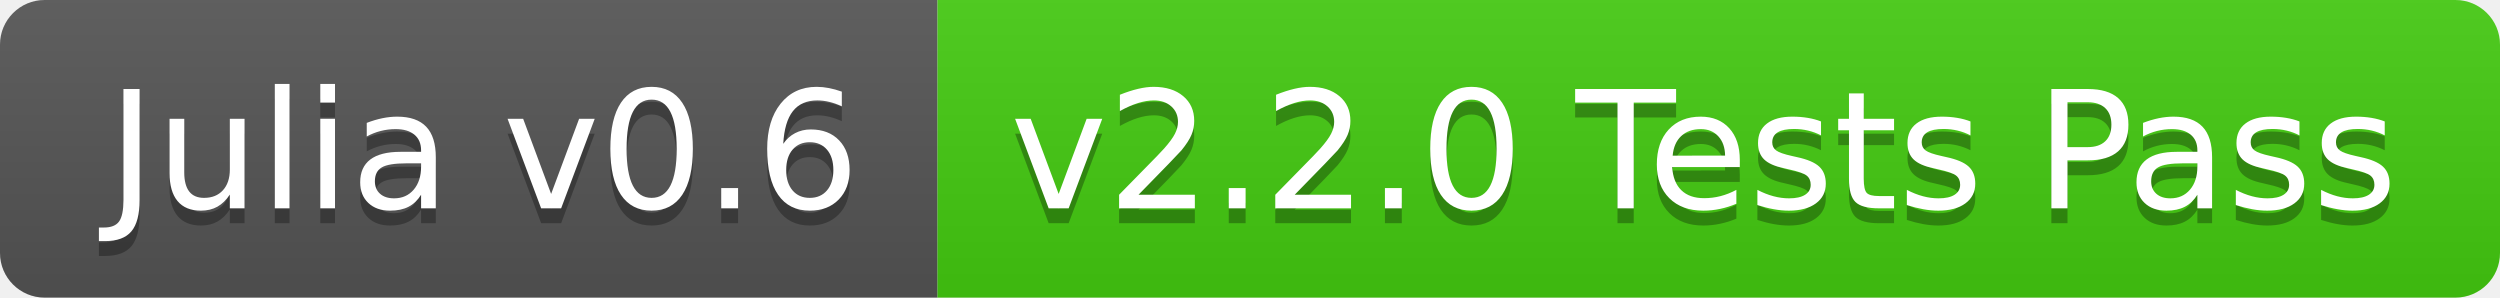
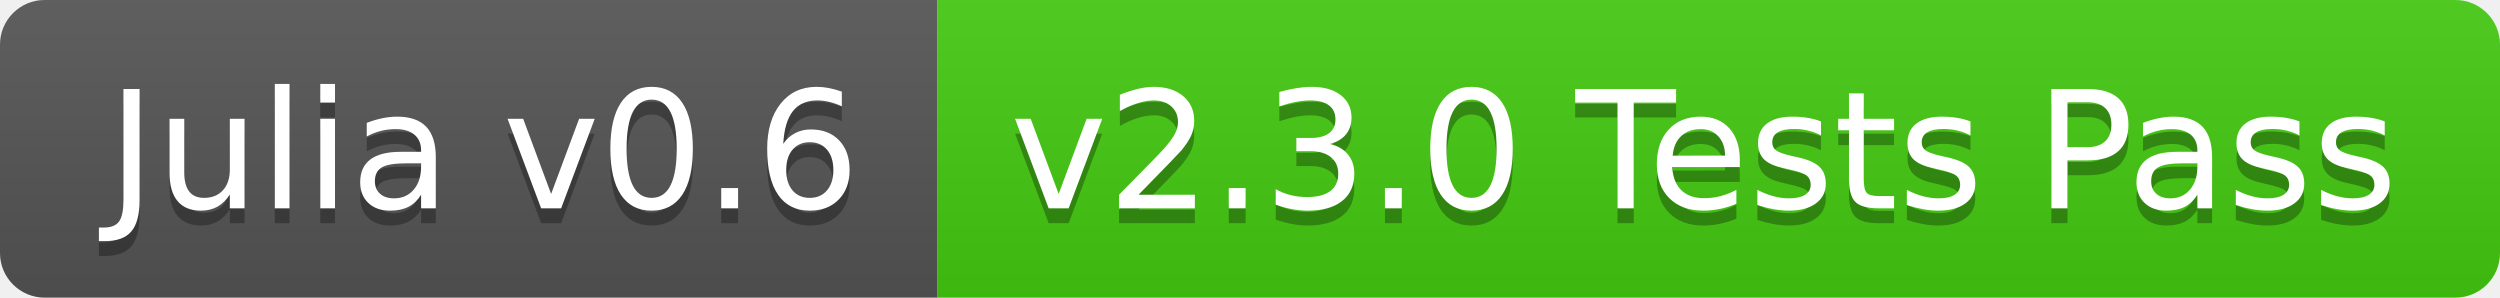
<svg xmlns="http://www.w3.org/2000/svg" width="168" height="20">
  <linearGradient id="b" x2="0" y2="100%">
    <stop offset="0" stop-color="#bbb" stop-opacity=".1" />
    <stop offset="1" stop-opacity=".1" />
  </linearGradient>
  <clipPath id="a">
    <rect width="168" height="20" rx="3" fill="#fff" />
  </clipPath>
  <g clip-path="url(#a)">
    <path fill="#555" d="M0 0h63v20H0z" />
    <path fill="#4c1" d="M63 0h105v20H63z" />
    <path fill="url(#b)" d="M0 0h168v20H0z" />
  </g>
  <g fill="#fff" text-anchor="middle" font-family="DejaVu Sans,Verdana,Geneva,sans-serif" font-size="110">
    <text x="325" y="150" fill="#010101" fill-opacity=".3" transform="scale(.1)" textLength="530">Julia v0.6</text>
    <text x="325" y="140" transform="scale(.1)" textLength="530">Julia v0.6</text>
-     <text x="1145" y="150" fill="#010101" fill-opacity=".3" transform="scale(.1)" textLength="950">v2.2.0 Tests Pass</text>
-     <text x="1145" y="140" transform="scale(.1)" textLength="950">v2.2.0 Tests Pass</text>
+     <text x="1145" y="150" fill="#010101" fill-opacity=".3" transform="scale(.1)" textLength="950">v2.3.0 Tests Pass</text>
+     <text x="1145" y="140" transform="scale(.1)" textLength="950">v2.3.0 Tests Pass</text>
  </g>
</svg>
